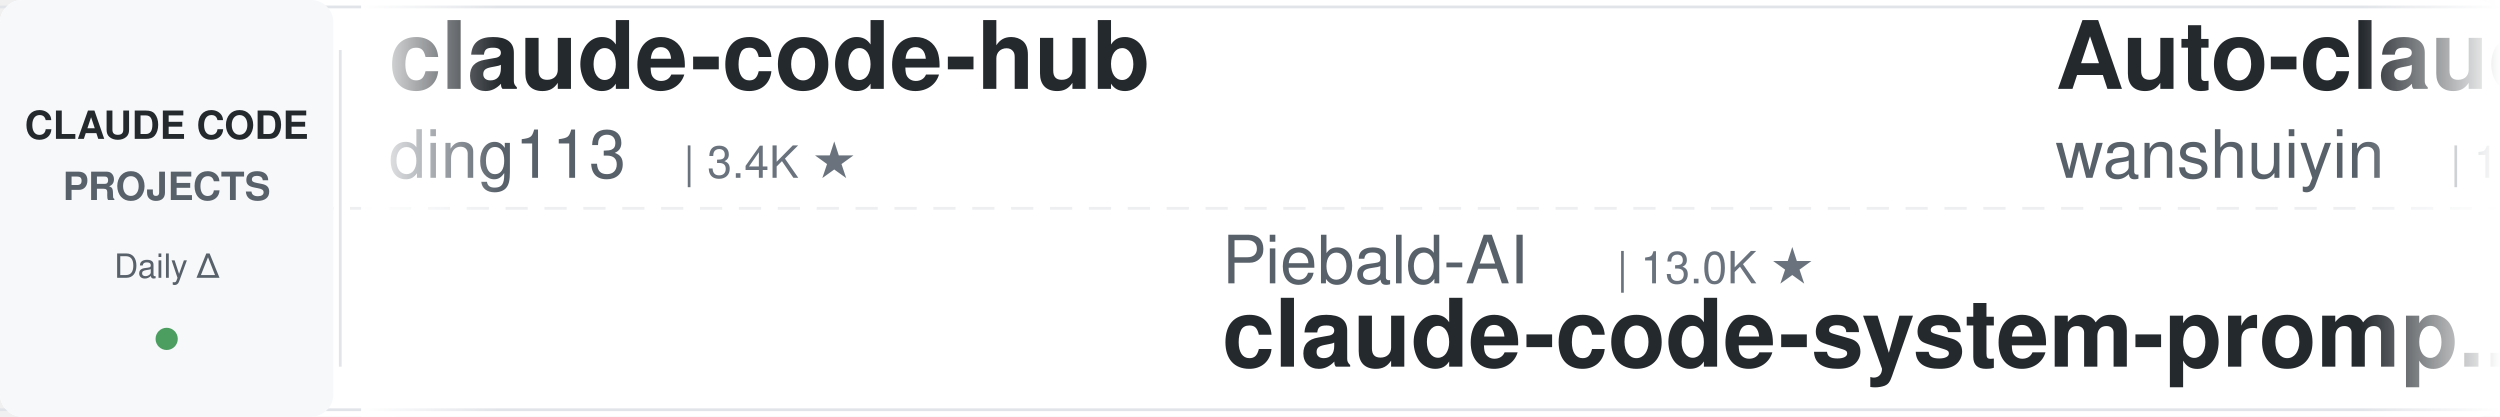
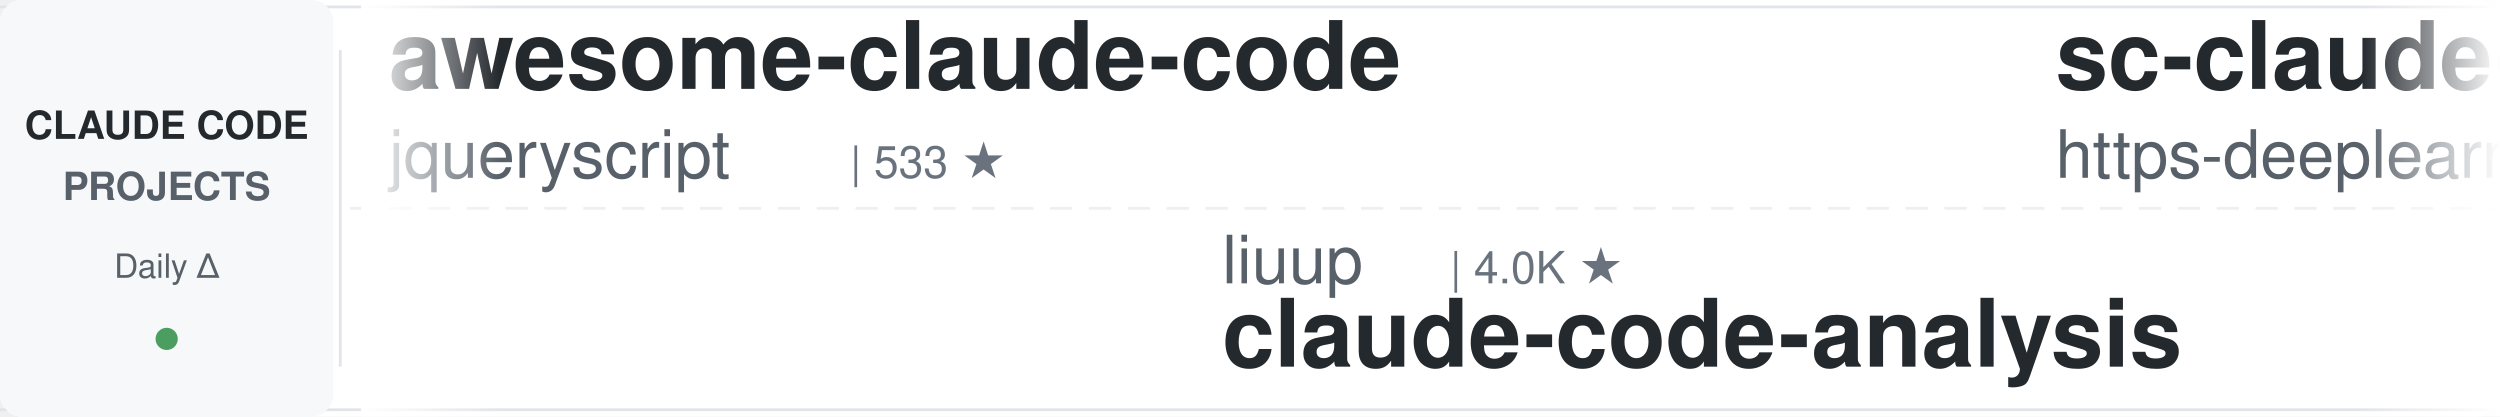
<svg xmlns="http://www.w3.org/2000/svg" width="900" height="150">
  <defs>
    <linearGradient id="leftFade" x1="0%" y1="0%" x2="100%" y2="0%">
      <stop offset="0%" style="stop-color:#ffffff;stop-opacity:1" />
      <stop offset="100%" style="stop-color:#ffffff;stop-opacity:0" />
    </linearGradient>
    <linearGradient id="rightFade" x1="0%" y1="0%" x2="100%" y2="0%">
      <stop offset="0%" style="stop-color:#ffffff;stop-opacity:0" />
      <stop offset="100%" style="stop-color:#ffffff;stop-opacity:1" />
    </linearGradient>
  </defs>
  <rect width="900" height="150" fill="#ffffff" rx="8" />
  <rect x="0" y="2" width="900" height="1" fill="#e1e4e8" />
  <rect x="0" y="147" width="900" height="1" fill="#e1e4e8" />
  <line x1="0" y1="75" x2="900" y2="75" stroke="#e1e4e8" stroke-width="1" stroke-dasharray="8 6" opacity="0.6" />
  <rect x="0" y="0" width="120" height="150" fill="#f6f8fa" rx="8" />
  <text x="60" y="50" font-family="-apple-system, BlinkMacSystemFont, 'Segoe UI', Helvetica, Arial, sans-serif" font-size="14" font-weight="600" fill="#24292e" text-anchor="middle">CLAUDE CODE</text>
  <text x="60" y="72" font-family="-apple-system, BlinkMacSystemFont, 'Segoe UI', Helvetica, Arial, sans-serif" font-size="14" font-weight="600" fill="#586069" text-anchor="middle">PROJECTS</text>
  <text x="60" y="100" font-family="-apple-system, BlinkMacSystemFont, 'Segoe UI', Helvetica, Arial, sans-serif" font-size="12" font-weight="500" fill="#586069" text-anchor="middle">Daily Δ</text>
  <circle cx="60" cy="122" r="4" fill="#22863a" opacity="0.8" />
  <rect x="122" y="18" width="1" height="114" fill="#e1e4e8" />
  <clipPath id="tickerClip">
    <rect x="130" y="0" width="770" height="150" />
  </clipPath>
  <g clip-path="url(#tickerClip)">
    <g id="tickerItems">
      <animateTransform attributeName="transform" attributeType="XML" type="translate" from="0 0" to="-3000 0" dur="54s" repeatCount="indefinite" />
      <g transform="translate(0, 0)">
-         <text x="140" y="32" font-family="-apple-system, BlinkMacSystemFont, 'Segoe UI', Helvetica, Arial, sans-serif" font-size="34" font-weight="600" fill="#24292e">claude-code-hub</text>
-         <text x="140" y="64" font-family="-apple-system, BlinkMacSystemFont, 'Segoe UI', Helvetica, Arial, sans-serif" font-size="24" font-weight="400" fill="#586069">ding113</text>
-         <text x="246" y="64" font-family="-apple-system, BlinkMacSystemFont, 'Segoe UI', Helvetica, Arial, sans-serif" font-size="16" font-weight="500" fill="#6a737d">| 3.4K ★</text>
+         <text x="140" y="32" font-family="-apple-system, BlinkMacSystemFont, 'Segoe UI', Helvetica, Arial, sans-serif" font-size="34" font-weight="600" fill="#24292e">awesome-claude-code</text>
+         <text x="140" y="64" font-family="-apple-system, BlinkMacSystemFont, 'Segoe UI', Helvetica, Arial, sans-serif" font-size="24" font-weight="400" fill="#586069">jqueryscript</text>
+         <text x="306" y="64" font-family="-apple-system, BlinkMacSystemFont, 'Segoe UI', Helvetica, Arial, sans-serif" font-size="16" font-weight="500" fill="#6a737d">| 533 ★</text>
      </g>
      <g transform="translate(300, 0)">
-         <text x="140" y="102" font-family="-apple-system, BlinkMacSystemFont, 'Segoe UI', Helvetica, Arial, sans-serif" font-size="24" font-weight="400" fill="#586069">Piebald-AI</text>
-         <text x="282" y="102" font-family="-apple-system, BlinkMacSystemFont, 'Segoe UI', Helvetica, Arial, sans-serif" font-size="16" font-weight="500" fill="#6a737d">| 13.0K ★</text>
-         <text x="140" y="132" font-family="-apple-system, BlinkMacSystemFont, 'Segoe UI', Helvetica, Arial, sans-serif" font-size="34" font-weight="600" fill="#24292e">claude-code-system-promp...</text>
+         <text x="140" y="102" font-family="-apple-system, BlinkMacSystemFont, 'Segoe UI', Helvetica, Arial, sans-serif" font-size="24" font-weight="400" fill="#586069">liuup</text>
+         <text x="222" y="102" font-family="-apple-system, BlinkMacSystemFont, 'Segoe UI', Helvetica, Arial, sans-serif" font-size="16" font-weight="500" fill="#6a737d">| 4.0K ★</text>
+         <text x="140" y="132" font-family="-apple-system, BlinkMacSystemFont, 'Segoe UI', Helvetica, Arial, sans-serif" font-size="34" font-weight="600" fill="#24292e">claude-code-analysis</text>
      </g>
      <g transform="translate(600, 0)">
-         <text x="140" y="32" font-family="-apple-system, BlinkMacSystemFont, 'Segoe UI', Helvetica, Arial, sans-serif" font-size="34" font-weight="600" fill="#24292e">Auto-claude-code-researc...</text>
-         <text x="140" y="64" font-family="-apple-system, BlinkMacSystemFont, 'Segoe UI', Helvetica, Arial, sans-serif" font-size="24" font-weight="400" fill="#586069">wanshuiyin</text>
-         <text x="282" y="64" font-family="-apple-system, BlinkMacSystemFont, 'Segoe UI', Helvetica, Arial, sans-serif" font-size="16" font-weight="500" fill="#6a737d">| 17.8K ★</text>
+         <text x="140" y="32" font-family="-apple-system, BlinkMacSystemFont, 'Segoe UI', Helvetica, Arial, sans-serif" font-size="34" font-weight="600" fill="#24292e">sc-claude-code-files</text>
+         <text x="140" y="64" font-family="-apple-system, BlinkMacSystemFont, 'Segoe UI', Helvetica, Arial, sans-serif" font-size="24" font-weight="400" fill="#586069">https-deeplearning-ai</text>
+         <text x="414" y="64" font-family="-apple-system, BlinkMacSystemFont, 'Segoe UI', Helvetica, Arial, sans-serif" font-size="16" font-weight="500" fill="#6a737d">| 558 ★</text>
      </g>
      <g transform="translate(900, 0)">
-         <text x="140" y="102" font-family="-apple-system, BlinkMacSystemFont, 'Segoe UI', Helvetica, Arial, sans-serif" font-size="24" font-weight="400" fill="#586069">Pimzino</text>
-         <text x="246" y="102" font-family="-apple-system, BlinkMacSystemFont, 'Segoe UI', Helvetica, Arial, sans-serif" font-size="16" font-weight="500" fill="#6a737d">| 3.9K ★</text>
-         <text x="140" y="132" font-family="-apple-system, BlinkMacSystemFont, 'Segoe UI', Helvetica, Arial, sans-serif" font-size="34" font-weight="600" fill="#24292e">claude-code-spec-workflo...</text>
+         <text x="140" y="102" font-family="-apple-system, BlinkMacSystemFont, 'Segoe UI', Helvetica, Arial, sans-serif" font-size="24" font-weight="400" fill="#586069">Windy3f3f3f3f</text>
+         <text x="318" y="102" font-family="-apple-system, BlinkMacSystemFont, 'Segoe UI', Helvetica, Arial, sans-serif" font-size="16" font-weight="500" fill="#6a737d">| 3.8K ★</text>
+         <text x="140" y="132" font-family="-apple-system, BlinkMacSystemFont, 'Segoe UI', Helvetica, Arial, sans-serif" font-size="34" font-weight="600" fill="#24292e">how-claude-code-works</text>
      </g>
      <g transform="translate(1200, 0)">
-         <text x="140" y="32" font-family="-apple-system, BlinkMacSystemFont, 'Segoe UI', Helvetica, Arial, sans-serif" font-size="34" font-weight="600" fill="#24292e">claude-code-proxy</text>
-         <text x="140" y="64" font-family="-apple-system, BlinkMacSystemFont, 'Segoe UI', Helvetica, Arial, sans-serif" font-size="24" font-weight="400" fill="#586069">fuergaosi233</text>
-         <text x="306" y="64" font-family="-apple-system, BlinkMacSystemFont, 'Segoe UI', Helvetica, Arial, sans-serif" font-size="16" font-weight="500" fill="#6a737d">| 2.8K ★</text>
+         <text x="140" y="32" font-family="-apple-system, BlinkMacSystemFont, 'Segoe UI', Helvetica, Arial, sans-serif" font-size="34" font-weight="600" fill="#24292e">claude-code-base-action</text>
+         <text x="140" y="64" font-family="-apple-system, BlinkMacSystemFont, 'Segoe UI', Helvetica, Arial, sans-serif" font-size="24" font-weight="400" fill="#586069">anthropics</text>
+         <text x="282" y="64" font-family="-apple-system, BlinkMacSystemFont, 'Segoe UI', Helvetica, Arial, sans-serif" font-size="16" font-weight="500" fill="#6a737d">| 1.0K ★</text>
      </g>
      <g transform="translate(1500, 0)">
-         <text x="140" y="102" font-family="-apple-system, BlinkMacSystemFont, 'Segoe UI', Helvetica, Arial, sans-serif" font-size="24" font-weight="400" fill="#586069">JrCx7scC</text>
-         <text x="258" y="102" font-family="-apple-system, BlinkMacSystemFont, 'Segoe UI', Helvetica, Arial, sans-serif" font-size="16" font-weight="500" fill="#6a737d">| 376 ★</text>
+         <text x="140" y="102" font-family="-apple-system, BlinkMacSystemFont, 'Segoe UI', Helvetica, Arial, sans-serif" font-size="24" font-weight="400" fill="#586069">affaan-m</text>
+         <text x="258" y="102" font-family="-apple-system, BlinkMacSystemFont, 'Segoe UI', Helvetica, Arial, sans-serif" font-size="16" font-weight="500" fill="#6a737d">| 284.9K ★</text>
+         <text x="140" y="132" font-family="-apple-system, BlinkMacSystemFont, 'Segoe UI', Helvetica, Arial, sans-serif" font-size="34" font-weight="600" fill="#24292e">ECC</text>
+       </g>
+       <g transform="translate(1800, 0)">
+         <text x="140" y="32" font-family="-apple-system, BlinkMacSystemFont, 'Segoe UI', Helvetica, Arial, sans-serif" font-size="34" font-weight="600" fill="#24292e">claude-code-from-scratch</text>
+         <text x="140" y="64" font-family="-apple-system, BlinkMacSystemFont, 'Segoe UI', Helvetica, Arial, sans-serif" font-size="24" font-weight="400" fill="#586069">Windy3f3f3f3f</text>
+         <text x="318" y="64" font-family="-apple-system, BlinkMacSystemFont, 'Segoe UI', Helvetica, Arial, sans-serif" font-size="16" font-weight="500" fill="#6a737d">| 2.8K ★</text>
+       </g>
+       <g transform="translate(2100, 0)">
+         <text x="140" y="102" font-family="-apple-system, BlinkMacSystemFont, 'Segoe UI', Helvetica, Arial, sans-serif" font-size="24" font-weight="400" fill="#586069">xu-xiang</text>
+         <text x="258" y="102" font-family="-apple-system, BlinkMacSystemFont, 'Segoe UI', Helvetica, Arial, sans-serif" font-size="16" font-weight="500" fill="#6a737d">| 2.0K ★</text>
+         <text x="140" y="132" font-family="-apple-system, BlinkMacSystemFont, 'Segoe UI', Helvetica, Arial, sans-serif" font-size="34" font-weight="600" fill="#24292e">everything-claude-code-z...</text>
+       </g>
+       <g transform="translate(2400, 0)">
+         <text x="140" y="32" font-family="-apple-system, BlinkMacSystemFont, 'Segoe UI', Helvetica, Arial, sans-serif" font-size="34" font-weight="600" fill="#24292e">claude-code-system-promp...</text>
+         <text x="140" y="64" font-family="-apple-system, BlinkMacSystemFont, 'Segoe UI', Helvetica, Arial, sans-serif" font-size="24" font-weight="400" fill="#586069">Piebald-AI</text>
+         <text x="282" y="64" font-family="-apple-system, BlinkMacSystemFont, 'Segoe UI', Helvetica, Arial, sans-serif" font-size="16" font-weight="500" fill="#6a737d">| 13.0K ★</text>
+       </g>
+       <g transform="translate(2700, 0)">
+         <text x="140" y="102" font-family="-apple-system, BlinkMacSystemFont, 'Segoe UI', Helvetica, Arial, sans-serif" font-size="24" font-weight="400" fill="#586069">AprilNEA</text>
+         <text x="258" y="102" font-family="-apple-system, BlinkMacSystemFont, 'Segoe UI', Helvetica, Arial, sans-serif" font-size="16" font-weight="500" fill="#6a737d">| 394 ★</text>
        <text x="140" y="132" font-family="-apple-system, BlinkMacSystemFont, 'Segoe UI', Helvetica, Arial, sans-serif" font-size="34" font-weight="600" fill="#24292e">claude-code-source</text>
      </g>
-       <g transform="translate(1800, 0)">
-         <text x="140" y="32" font-family="-apple-system, BlinkMacSystemFont, 'Segoe UI', Helvetica, Arial, sans-serif" font-size="34" font-weight="600" fill="#24292e">claude-code-cli</text>
-         <text x="140" y="64" font-family="-apple-system, BlinkMacSystemFont, 'Segoe UI', Helvetica, Arial, sans-serif" font-size="24" font-weight="400" fill="#586069">huangserva</text>
-         <text x="282" y="64" font-family="-apple-system, BlinkMacSystemFont, 'Segoe UI', Helvetica, Arial, sans-serif" font-size="16" font-weight="500" fill="#6a737d">| 628 ★</text>
-       </g>
-       <g transform="translate(2100, 0)">
-         <text x="140" y="102" font-family="-apple-system, BlinkMacSystemFont, 'Segoe UI', Helvetica, Arial, sans-serif" font-size="24" font-weight="400" fill="#586069">LING71671</text>
-         <text x="270" y="102" font-family="-apple-system, BlinkMacSystemFont, 'Segoe UI', Helvetica, Arial, sans-serif" font-size="16" font-weight="500" fill="#6a737d">| 971 ★</text>
-         <text x="140" y="132" font-family="-apple-system, BlinkMacSystemFont, 'Segoe UI', Helvetica, Arial, sans-serif" font-size="34" font-weight="600" fill="#24292e">Open-ClaudeCode</text>
-       </g>
-       <g transform="translate(2400, 0)">
-         <text x="140" y="32" font-family="-apple-system, BlinkMacSystemFont, 'Segoe UI', Helvetica, Arial, sans-serif" font-size="34" font-weight="600" fill="#24292e">claude-code-rust</text>
-         <text x="140" y="64" font-family="-apple-system, BlinkMacSystemFont, 'Segoe UI', Helvetica, Arial, sans-serif" font-size="24" font-weight="400" fill="#586069">lorryjovens-hub</text>
-         <text x="342" y="64" font-family="-apple-system, BlinkMacSystemFont, 'Segoe UI', Helvetica, Arial, sans-serif" font-size="16" font-weight="500" fill="#6a737d">| 1.7K ★</text>
-       </g>
-       <g transform="translate(2700, 0)">
-         <text x="140" y="102" font-family="-apple-system, BlinkMacSystemFont, 'Segoe UI', Helvetica, Arial, sans-serif" font-size="24" font-weight="400" fill="#586069">diet103</text>
-         <text x="246" y="102" font-family="-apple-system, BlinkMacSystemFont, 'Segoe UI', Helvetica, Arial, sans-serif" font-size="16" font-weight="500" fill="#6a737d">| 10.0K ★</text>
-         <text x="140" y="132" font-family="-apple-system, BlinkMacSystemFont, 'Segoe UI', Helvetica, Arial, sans-serif" font-size="34" font-weight="600" fill="#24292e">claude-code-infrastructu...</text>
-       </g>
      <g transform="translate(3000, 0)">
-         <text x="140" y="32" font-family="-apple-system, BlinkMacSystemFont, 'Segoe UI', Helvetica, Arial, sans-serif" font-size="34" font-weight="600" fill="#24292e">claude-code-hub</text>
-         <text x="140" y="64" font-family="-apple-system, BlinkMacSystemFont, 'Segoe UI', Helvetica, Arial, sans-serif" font-size="24" font-weight="400" fill="#586069">ding113</text>
-         <text x="246" y="64" font-family="-apple-system, BlinkMacSystemFont, 'Segoe UI', Helvetica, Arial, sans-serif" font-size="16" font-weight="500" fill="#6a737d">| 3.4K ★</text>
+         <text x="140" y="32" font-family="-apple-system, BlinkMacSystemFont, 'Segoe UI', Helvetica, Arial, sans-serif" font-size="34" font-weight="600" fill="#24292e">awesome-claude-code</text>
+         <text x="140" y="64" font-family="-apple-system, BlinkMacSystemFont, 'Segoe UI', Helvetica, Arial, sans-serif" font-size="24" font-weight="400" fill="#586069">jqueryscript</text>
+         <text x="306" y="64" font-family="-apple-system, BlinkMacSystemFont, 'Segoe UI', Helvetica, Arial, sans-serif" font-size="16" font-weight="500" fill="#6a737d">| 533 ★</text>
      </g>
      <g transform="translate(3300, 0)">
-         <text x="140" y="102" font-family="-apple-system, BlinkMacSystemFont, 'Segoe UI', Helvetica, Arial, sans-serif" font-size="24" font-weight="400" fill="#586069">Piebald-AI</text>
-         <text x="282" y="102" font-family="-apple-system, BlinkMacSystemFont, 'Segoe UI', Helvetica, Arial, sans-serif" font-size="16" font-weight="500" fill="#6a737d">| 13.0K ★</text>
-         <text x="140" y="132" font-family="-apple-system, BlinkMacSystemFont, 'Segoe UI', Helvetica, Arial, sans-serif" font-size="34" font-weight="600" fill="#24292e">claude-code-system-promp...</text>
+         <text x="140" y="102" font-family="-apple-system, BlinkMacSystemFont, 'Segoe UI', Helvetica, Arial, sans-serif" font-size="24" font-weight="400" fill="#586069">liuup</text>
+         <text x="222" y="102" font-family="-apple-system, BlinkMacSystemFont, 'Segoe UI', Helvetica, Arial, sans-serif" font-size="16" font-weight="500" fill="#6a737d">| 4.0K ★</text>
+         <text x="140" y="132" font-family="-apple-system, BlinkMacSystemFont, 'Segoe UI', Helvetica, Arial, sans-serif" font-size="34" font-weight="600" fill="#24292e">claude-code-analysis</text>
      </g>
      <g transform="translate(3600, 0)">
-         <text x="140" y="32" font-family="-apple-system, BlinkMacSystemFont, 'Segoe UI', Helvetica, Arial, sans-serif" font-size="34" font-weight="600" fill="#24292e">Auto-claude-code-researc...</text>
-         <text x="140" y="64" font-family="-apple-system, BlinkMacSystemFont, 'Segoe UI', Helvetica, Arial, sans-serif" font-size="24" font-weight="400" fill="#586069">wanshuiyin</text>
-         <text x="282" y="64" font-family="-apple-system, BlinkMacSystemFont, 'Segoe UI', Helvetica, Arial, sans-serif" font-size="16" font-weight="500" fill="#6a737d">| 17.8K ★</text>
+         <text x="140" y="32" font-family="-apple-system, BlinkMacSystemFont, 'Segoe UI', Helvetica, Arial, sans-serif" font-size="34" font-weight="600" fill="#24292e">sc-claude-code-files</text>
+         <text x="140" y="64" font-family="-apple-system, BlinkMacSystemFont, 'Segoe UI', Helvetica, Arial, sans-serif" font-size="24" font-weight="400" fill="#586069">https-deeplearning-ai</text>
+         <text x="414" y="64" font-family="-apple-system, BlinkMacSystemFont, 'Segoe UI', Helvetica, Arial, sans-serif" font-size="16" font-weight="500" fill="#6a737d">| 558 ★</text>
      </g>
      <g transform="translate(3900, 0)">
-         <text x="140" y="102" font-family="-apple-system, BlinkMacSystemFont, 'Segoe UI', Helvetica, Arial, sans-serif" font-size="24" font-weight="400" fill="#586069">Pimzino</text>
-         <text x="246" y="102" font-family="-apple-system, BlinkMacSystemFont, 'Segoe UI', Helvetica, Arial, sans-serif" font-size="16" font-weight="500" fill="#6a737d">| 3.9K ★</text>
-         <text x="140" y="132" font-family="-apple-system, BlinkMacSystemFont, 'Segoe UI', Helvetica, Arial, sans-serif" font-size="34" font-weight="600" fill="#24292e">claude-code-spec-workflo...</text>
+         <text x="140" y="102" font-family="-apple-system, BlinkMacSystemFont, 'Segoe UI', Helvetica, Arial, sans-serif" font-size="24" font-weight="400" fill="#586069">Windy3f3f3f3f</text>
+         <text x="318" y="102" font-family="-apple-system, BlinkMacSystemFont, 'Segoe UI', Helvetica, Arial, sans-serif" font-size="16" font-weight="500" fill="#6a737d">| 3.8K ★</text>
+         <text x="140" y="132" font-family="-apple-system, BlinkMacSystemFont, 'Segoe UI', Helvetica, Arial, sans-serif" font-size="34" font-weight="600" fill="#24292e">how-claude-code-works</text>
      </g>
    </g>
  </g>
  <rect x="130" y="0" width="50" height="150" fill="url(#leftFade)" />
  <rect x="850" y="0" width="50" height="150" fill="url(#rightFade)" />
</svg>
